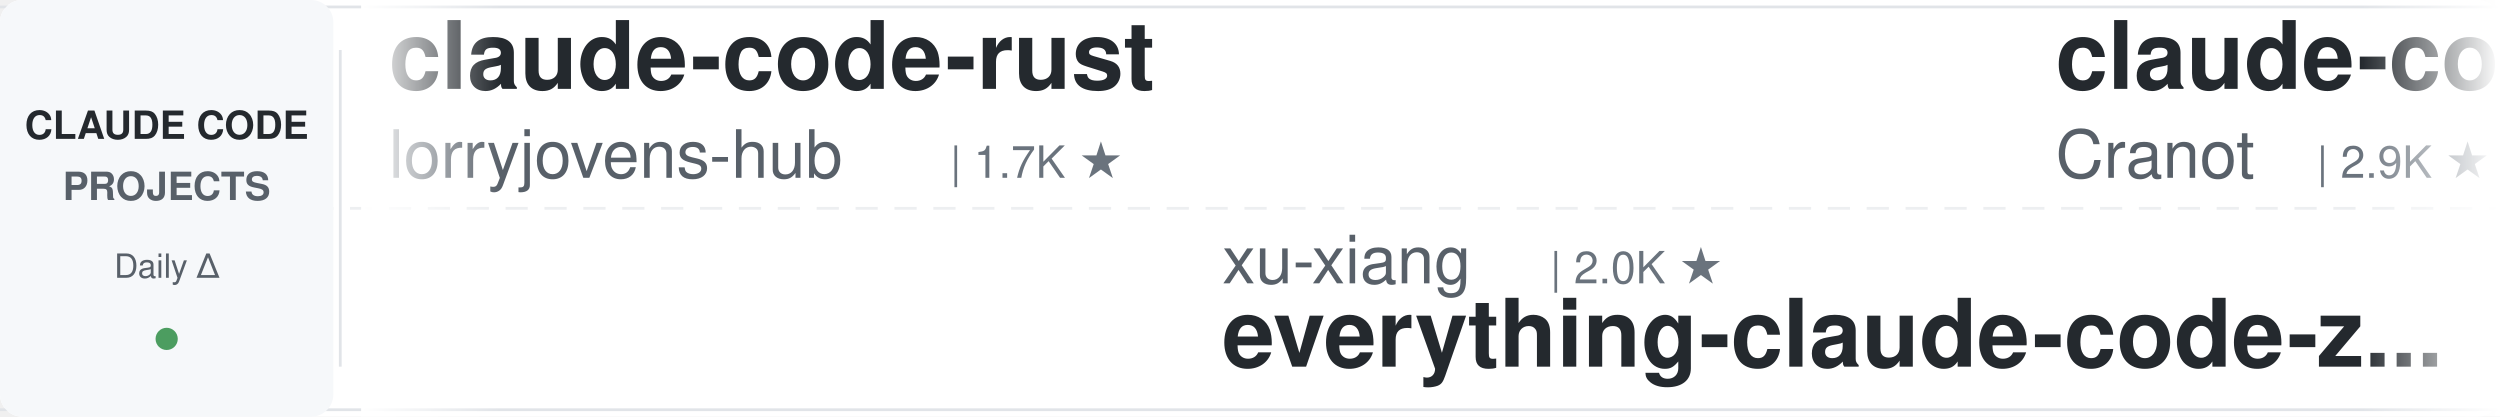
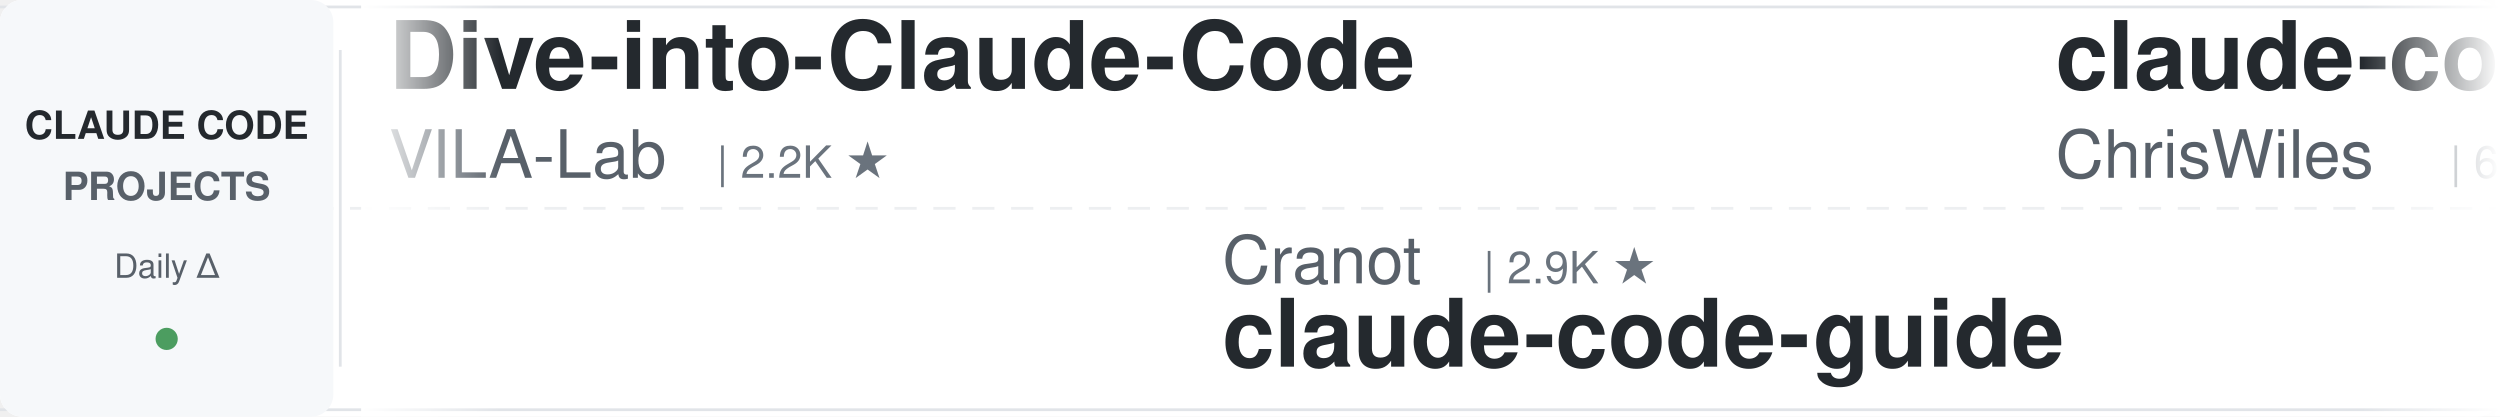
<svg xmlns="http://www.w3.org/2000/svg" width="900" height="150">
  <defs>
    <linearGradient id="leftFade" x1="0%" y1="0%" x2="100%" y2="0%">
      <stop offset="0%" style="stop-color:#ffffff;stop-opacity:1" />
      <stop offset="100%" style="stop-color:#ffffff;stop-opacity:0" />
    </linearGradient>
    <linearGradient id="rightFade" x1="0%" y1="0%" x2="100%" y2="0%">
      <stop offset="0%" style="stop-color:#ffffff;stop-opacity:0" />
      <stop offset="100%" style="stop-color:#ffffff;stop-opacity:1" />
    </linearGradient>
  </defs>
  <rect width="900" height="150" fill="#ffffff" rx="8" />
  <rect x="0" y="2" width="900" height="1" fill="#e1e4e8" />
  <rect x="0" y="147" width="900" height="1" fill="#e1e4e8" />
  <line x1="0" y1="75" x2="900" y2="75" stroke="#e1e4e8" stroke-width="1" stroke-dasharray="8 6" opacity="0.6" />
  <rect x="0" y="0" width="120" height="150" fill="#f6f8fa" rx="8" />
  <text x="60" y="50" font-family="-apple-system, BlinkMacSystemFont, 'Segoe UI', Helvetica, Arial, sans-serif" font-size="14" font-weight="600" fill="#24292e" text-anchor="middle">CLAUDE CODE</text>
  <text x="60" y="72" font-family="-apple-system, BlinkMacSystemFont, 'Segoe UI', Helvetica, Arial, sans-serif" font-size="14" font-weight="600" fill="#586069" text-anchor="middle">PROJECTS</text>
  <text x="60" y="100" font-family="-apple-system, BlinkMacSystemFont, 'Segoe UI', Helvetica, Arial, sans-serif" font-size="12" font-weight="500" fill="#586069" text-anchor="middle">Daily Δ</text>
  <circle cx="60" cy="122" r="4" fill="#22863a" opacity="0.8" />
  <rect x="122" y="18" width="1" height="114" fill="#e1e4e8" />
  <clipPath id="tickerClip">
    <rect x="130" y="0" width="770" height="150" />
  </clipPath>
  <g clip-path="url(#tickerClip)">
    <g id="tickerItems">
      <animateTransform attributeName="transform" attributeType="XML" type="translate" from="0 0" to="-3000 0" dur="54s" repeatCount="indefinite" />
      <g transform="translate(0, 0)">
-         <text x="140" y="32" font-family="-apple-system, BlinkMacSystemFont, 'Segoe UI', Helvetica, Arial, sans-serif" font-size="34" font-weight="600" fill="#24292e">claude-code-rust</text>
-         <text x="140" y="64" font-family="-apple-system, BlinkMacSystemFont, 'Segoe UI', Helvetica, Arial, sans-serif" font-size="24" font-weight="400" fill="#586069">lorryjovens-hub</text>
-         <text x="342" y="64" font-family="-apple-system, BlinkMacSystemFont, 'Segoe UI', Helvetica, Arial, sans-serif" font-size="16" font-weight="500" fill="#6a737d">| 1.7K ★</text>
+         <text x="140" y="32" font-family="-apple-system, BlinkMacSystemFont, 'Segoe UI', Helvetica, Arial, sans-serif" font-size="34" font-weight="600" fill="#24292e">Dive-into-Claude-Code</text>
+         <text x="140" y="64" font-family="-apple-system, BlinkMacSystemFont, 'Segoe UI', Helvetica, Arial, sans-serif" font-size="24" font-weight="400" fill="#586069">VILA-Lab</text>
+         <text x="258" y="64" font-family="-apple-system, BlinkMacSystemFont, 'Segoe UI', Helvetica, Arial, sans-serif" font-size="16" font-weight="500" fill="#6a737d">| 2.2K ★</text>
      </g>
      <g transform="translate(300, 0)">
-         <text x="140" y="102" font-family="-apple-system, BlinkMacSystemFont, 'Segoe UI', Helvetica, Arial, sans-serif" font-size="24" font-weight="400" fill="#586069">xu-xiang</text>
-         <text x="258" y="102" font-family="-apple-system, BlinkMacSystemFont, 'Segoe UI', Helvetica, Arial, sans-serif" font-size="16" font-weight="500" fill="#6a737d">| 2.0K ★</text>
-         <text x="140" y="132" font-family="-apple-system, BlinkMacSystemFont, 'Segoe UI', Helvetica, Arial, sans-serif" font-size="34" font-weight="600" fill="#24292e">everything-claude-code-z...</text>
+         <text x="140" y="102" font-family="-apple-system, BlinkMacSystemFont, 'Segoe UI', Helvetica, Arial, sans-serif" font-size="24" font-weight="400" fill="#586069">Cranot</text>
+         <text x="234" y="102" font-family="-apple-system, BlinkMacSystemFont, 'Segoe UI', Helvetica, Arial, sans-serif" font-size="16" font-weight="500" fill="#6a737d">| 2.9K ★</text>
+         <text x="140" y="132" font-family="-apple-system, BlinkMacSystemFont, 'Segoe UI', Helvetica, Arial, sans-serif" font-size="34" font-weight="600" fill="#24292e">claude-code-guide</text>
      </g>
      <g transform="translate(600, 0)">
-         <text x="140" y="32" font-family="-apple-system, BlinkMacSystemFont, 'Segoe UI', Helvetica, Arial, sans-serif" font-size="34" font-weight="600" fill="#24292e">claude-code-guide</text>
-         <text x="140" y="64" font-family="-apple-system, BlinkMacSystemFont, 'Segoe UI', Helvetica, Arial, sans-serif" font-size="24" font-weight="400" fill="#586069">Cranot</text>
-         <text x="234" y="64" font-family="-apple-system, BlinkMacSystemFont, 'Segoe UI', Helvetica, Arial, sans-serif" font-size="16" font-weight="500" fill="#6a737d">| 2.9K ★</text>
+         <text x="140" y="32" font-family="-apple-system, BlinkMacSystemFont, 'Segoe UI', Helvetica, Arial, sans-serif" font-size="34" font-weight="600" fill="#24292e">claude-code-showcase</text>
+         <text x="140" y="64" font-family="-apple-system, BlinkMacSystemFont, 'Segoe UI', Helvetica, Arial, sans-serif" font-size="24" font-weight="400" fill="#586069">ChrisWiles</text>
+         <text x="282" y="64" font-family="-apple-system, BlinkMacSystemFont, 'Segoe UI', Helvetica, Arial, sans-serif" font-size="16" font-weight="500" fill="#6a737d">| 6.1K ★</text>
      </g>
      <g transform="translate(900, 0)">
-         <text x="140" y="102" font-family="-apple-system, BlinkMacSystemFont, 'Segoe UI', Helvetica, Arial, sans-serif" font-size="24" font-weight="400" fill="#586069">Yeachan-Heo</text>
-         <text x="294" y="102" font-family="-apple-system, BlinkMacSystemFont, 'Segoe UI', Helvetica, Arial, sans-serif" font-size="16" font-weight="500" fill="#6a737d">| 39.9K ★</text>
-         <text x="140" y="132" font-family="-apple-system, BlinkMacSystemFont, 'Segoe UI', Helvetica, Arial, sans-serif" font-size="34" font-weight="600" fill="#24292e">oh-my-claudecode</text>
+         <text x="140" y="102" font-family="-apple-system, BlinkMacSystemFont, 'Segoe UI', Helvetica, Arial, sans-serif" font-size="24" font-weight="400" fill="#586069">disler</text>
+         <text x="234" y="102" font-family="-apple-system, BlinkMacSystemFont, 'Segoe UI', Helvetica, Arial, sans-serif" font-size="16" font-weight="500" fill="#6a737d">| 1.7K ★</text>
+         <text x="140" y="132" font-family="-apple-system, BlinkMacSystemFont, 'Segoe UI', Helvetica, Arial, sans-serif" font-size="34" font-weight="600" fill="#24292e">pi-vs-claude-code</text>
      </g>
      <g transform="translate(1200, 0)">
-         <text x="140" y="32" font-family="-apple-system, BlinkMacSystemFont, 'Segoe UI', Helvetica, Arial, sans-serif" font-size="34" font-weight="600" fill="#24292e">edmunds-claude-code</text>
-         <text x="140" y="64" font-family="-apple-system, BlinkMacSystemFont, 'Segoe UI', Helvetica, Arial, sans-serif" font-size="24" font-weight="400" fill="#586069">edmund-io</text>
-         <text x="270" y="64" font-family="-apple-system, BlinkMacSystemFont, 'Segoe UI', Helvetica, Arial, sans-serif" font-size="16" font-weight="500" fill="#6a737d">| 1.5K ★</text>
+         <text x="140" y="32" font-family="-apple-system, BlinkMacSystemFont, 'Segoe UI', Helvetica, Arial, sans-serif" font-size="34" font-weight="600" fill="#24292e">claude-code-source</text>
+         <text x="140" y="64" font-family="-apple-system, BlinkMacSystemFont, 'Segoe UI', Helvetica, Arial, sans-serif" font-size="24" font-weight="400" fill="#586069">JrCx7scC</text>
+         <text x="258" y="64" font-family="-apple-system, BlinkMacSystemFont, 'Segoe UI', Helvetica, Arial, sans-serif" font-size="16" font-weight="500" fill="#6a737d">| 376 ★</text>
      </g>
      <g transform="translate(1500, 0)">
-         <text x="140" y="102" font-family="-apple-system, BlinkMacSystemFont, 'Segoe UI', Helvetica, Arial, sans-serif" font-size="24" font-weight="400" fill="#586069">VILA-Lab</text>
-         <text x="258" y="102" font-family="-apple-system, BlinkMacSystemFont, 'Segoe UI', Helvetica, Arial, sans-serif" font-size="16" font-weight="500" fill="#6a737d">| 2.2K ★</text>
-         <text x="140" y="132" font-family="-apple-system, BlinkMacSystemFont, 'Segoe UI', Helvetica, Arial, sans-serif" font-size="34" font-weight="600" fill="#24292e">Dive-into-Claude-Code</text>
+         <text x="140" y="102" font-family="-apple-system, BlinkMacSystemFont, 'Segoe UI', Helvetica, Arial, sans-serif" font-size="24" font-weight="400" fill="#586069">nicedreamzapp</text>
+         <text x="318" y="102" font-family="-apple-system, BlinkMacSystemFont, 'Segoe UI', Helvetica, Arial, sans-serif" font-size="16" font-weight="500" fill="#6a737d">| 3.4K ★</text>
+         <text x="140" y="132" font-family="-apple-system, BlinkMacSystemFont, 'Segoe UI', Helvetica, Arial, sans-serif" font-size="34" font-weight="600" fill="#24292e">claude-code-local</text>
      </g>
      <g transform="translate(1800, 0)">
-         <text x="140" y="32" font-family="-apple-system, BlinkMacSystemFont, 'Segoe UI', Helvetica, Arial, sans-serif" font-size="34" font-weight="600" fill="#24292e">claude_codex_bridge</text>
-         <text x="140" y="64" font-family="-apple-system, BlinkMacSystemFont, 'Segoe UI', Helvetica, Arial, sans-serif" font-size="24" font-weight="400" fill="#586069">SeemSeam</text>
-         <text x="258" y="64" font-family="-apple-system, BlinkMacSystemFont, 'Segoe UI', Helvetica, Arial, sans-serif" font-size="16" font-weight="500" fill="#6a737d">| 3.6K ★</text>
+         <text x="140" y="32" font-family="-apple-system, BlinkMacSystemFont, 'Segoe UI', Helvetica, Arial, sans-serif" font-size="34" font-weight="600" fill="#24292e">claude-code-workflows</text>
+         <text x="140" y="64" font-family="-apple-system, BlinkMacSystemFont, 'Segoe UI', Helvetica, Arial, sans-serif" font-size="24" font-weight="400" fill="#586069">OneRedOak</text>
+         <text x="270" y="64" font-family="-apple-system, BlinkMacSystemFont, 'Segoe UI', Helvetica, Arial, sans-serif" font-size="16" font-weight="500" fill="#6a737d">| 3.9K ★</text>
      </g>
      <g transform="translate(2100, 0)">
        <text x="140" y="102" font-family="-apple-system, BlinkMacSystemFont, 'Segoe UI', Helvetica, Arial, sans-serif" font-size="24" font-weight="400" fill="#586069">AprilNEA</text>
-         <text x="258" y="102" font-family="-apple-system, BlinkMacSystemFont, 'Segoe UI', Helvetica, Arial, sans-serif" font-size="16" font-weight="500" fill="#6a737d">| 393 ★</text>
+         <text x="258" y="102" font-family="-apple-system, BlinkMacSystemFont, 'Segoe UI', Helvetica, Arial, sans-serif" font-size="16" font-weight="500" fill="#6a737d">| 394 ★</text>
        <text x="140" y="132" font-family="-apple-system, BlinkMacSystemFont, 'Segoe UI', Helvetica, Arial, sans-serif" font-size="34" font-weight="600" fill="#24292e">claude-code-source</text>
      </g>
      <g transform="translate(2400, 0)">
-         <text x="140" y="32" font-family="-apple-system, BlinkMacSystemFont, 'Segoe UI', Helvetica, Arial, sans-serif" font-size="34" font-weight="600" fill="#24292e">everything-claude-code</text>
-         <text x="140" y="64" font-family="-apple-system, BlinkMacSystemFont, 'Segoe UI', Helvetica, Arial, sans-serif" font-size="24" font-weight="400" fill="#586069">WorldFlowAI</text>
-         <text x="294" y="64" font-family="-apple-system, BlinkMacSystemFont, 'Segoe UI', Helvetica, Arial, sans-serif" font-size="16" font-weight="500" fill="#6a737d">| 4.7K ★</text>
+         <text x="140" y="32" font-family="-apple-system, BlinkMacSystemFont, 'Segoe UI', Helvetica, Arial, sans-serif" font-size="34" font-weight="600" fill="#24292e">oh-my-claudecode</text>
+         <text x="140" y="64" font-family="-apple-system, BlinkMacSystemFont, 'Segoe UI', Helvetica, Arial, sans-serif" font-size="24" font-weight="400" fill="#586069">Yeachan-Heo</text>
+         <text x="294" y="64" font-family="-apple-system, BlinkMacSystemFont, 'Segoe UI', Helvetica, Arial, sans-serif" font-size="16" font-weight="500" fill="#6a737d">| 39.9K ★</text>
      </g>
      <g transform="translate(2700, 0)">
-         <text x="140" y="102" font-family="-apple-system, BlinkMacSystemFont, 'Segoe UI', Helvetica, Arial, sans-serif" font-size="24" font-weight="400" fill="#586069">Yuyz0112</text>
-         <text x="258" y="102" font-family="-apple-system, BlinkMacSystemFont, 'Segoe UI', Helvetica, Arial, sans-serif" font-size="16" font-weight="500" fill="#6a737d">| 2.4K ★</text>
-         <text x="140" y="132" font-family="-apple-system, BlinkMacSystemFont, 'Segoe UI', Helvetica, Arial, sans-serif" font-size="34" font-weight="600" fill="#24292e">claude-code-reverse</text>
+         <text x="140" y="102" font-family="-apple-system, BlinkMacSystemFont, 'Segoe UI', Helvetica, Arial, sans-serif" font-size="24" font-weight="400" fill="#586069">edmund-io</text>
+         <text x="270" y="102" font-family="-apple-system, BlinkMacSystemFont, 'Segoe UI', Helvetica, Arial, sans-serif" font-size="16" font-weight="500" fill="#6a737d">| 1.5K ★</text>
+         <text x="140" y="132" font-family="-apple-system, BlinkMacSystemFont, 'Segoe UI', Helvetica, Arial, sans-serif" font-size="34" font-weight="600" fill="#24292e">edmunds-claude-code</text>
      </g>
      <g transform="translate(3000, 0)">
-         <text x="140" y="32" font-family="-apple-system, BlinkMacSystemFont, 'Segoe UI', Helvetica, Arial, sans-serif" font-size="34" font-weight="600" fill="#24292e">claude-code-rust</text>
-         <text x="140" y="64" font-family="-apple-system, BlinkMacSystemFont, 'Segoe UI', Helvetica, Arial, sans-serif" font-size="24" font-weight="400" fill="#586069">lorryjovens-hub</text>
-         <text x="342" y="64" font-family="-apple-system, BlinkMacSystemFont, 'Segoe UI', Helvetica, Arial, sans-serif" font-size="16" font-weight="500" fill="#6a737d">| 1.7K ★</text>
+         <text x="140" y="32" font-family="-apple-system, BlinkMacSystemFont, 'Segoe UI', Helvetica, Arial, sans-serif" font-size="34" font-weight="600" fill="#24292e">Dive-into-Claude-Code</text>
+         <text x="140" y="64" font-family="-apple-system, BlinkMacSystemFont, 'Segoe UI', Helvetica, Arial, sans-serif" font-size="24" font-weight="400" fill="#586069">VILA-Lab</text>
+         <text x="258" y="64" font-family="-apple-system, BlinkMacSystemFont, 'Segoe UI', Helvetica, Arial, sans-serif" font-size="16" font-weight="500" fill="#6a737d">| 2.2K ★</text>
      </g>
      <g transform="translate(3300, 0)">
-         <text x="140" y="102" font-family="-apple-system, BlinkMacSystemFont, 'Segoe UI', Helvetica, Arial, sans-serif" font-size="24" font-weight="400" fill="#586069">xu-xiang</text>
-         <text x="258" y="102" font-family="-apple-system, BlinkMacSystemFont, 'Segoe UI', Helvetica, Arial, sans-serif" font-size="16" font-weight="500" fill="#6a737d">| 2.0K ★</text>
-         <text x="140" y="132" font-family="-apple-system, BlinkMacSystemFont, 'Segoe UI', Helvetica, Arial, sans-serif" font-size="34" font-weight="600" fill="#24292e">everything-claude-code-z...</text>
+         <text x="140" y="102" font-family="-apple-system, BlinkMacSystemFont, 'Segoe UI', Helvetica, Arial, sans-serif" font-size="24" font-weight="400" fill="#586069">Cranot</text>
+         <text x="234" y="102" font-family="-apple-system, BlinkMacSystemFont, 'Segoe UI', Helvetica, Arial, sans-serif" font-size="16" font-weight="500" fill="#6a737d">| 2.9K ★</text>
+         <text x="140" y="132" font-family="-apple-system, BlinkMacSystemFont, 'Segoe UI', Helvetica, Arial, sans-serif" font-size="34" font-weight="600" fill="#24292e">claude-code-guide</text>
      </g>
      <g transform="translate(3600, 0)">
-         <text x="140" y="32" font-family="-apple-system, BlinkMacSystemFont, 'Segoe UI', Helvetica, Arial, sans-serif" font-size="34" font-weight="600" fill="#24292e">claude-code-guide</text>
-         <text x="140" y="64" font-family="-apple-system, BlinkMacSystemFont, 'Segoe UI', Helvetica, Arial, sans-serif" font-size="24" font-weight="400" fill="#586069">Cranot</text>
-         <text x="234" y="64" font-family="-apple-system, BlinkMacSystemFont, 'Segoe UI', Helvetica, Arial, sans-serif" font-size="16" font-weight="500" fill="#6a737d">| 2.9K ★</text>
+         <text x="140" y="32" font-family="-apple-system, BlinkMacSystemFont, 'Segoe UI', Helvetica, Arial, sans-serif" font-size="34" font-weight="600" fill="#24292e">claude-code-showcase</text>
+         <text x="140" y="64" font-family="-apple-system, BlinkMacSystemFont, 'Segoe UI', Helvetica, Arial, sans-serif" font-size="24" font-weight="400" fill="#586069">ChrisWiles</text>
+         <text x="282" y="64" font-family="-apple-system, BlinkMacSystemFont, 'Segoe UI', Helvetica, Arial, sans-serif" font-size="16" font-weight="500" fill="#6a737d">| 6.1K ★</text>
      </g>
      <g transform="translate(3900, 0)">
-         <text x="140" y="102" font-family="-apple-system, BlinkMacSystemFont, 'Segoe UI', Helvetica, Arial, sans-serif" font-size="24" font-weight="400" fill="#586069">Yeachan-Heo</text>
-         <text x="294" y="102" font-family="-apple-system, BlinkMacSystemFont, 'Segoe UI', Helvetica, Arial, sans-serif" font-size="16" font-weight="500" fill="#6a737d">| 39.9K ★</text>
-         <text x="140" y="132" font-family="-apple-system, BlinkMacSystemFont, 'Segoe UI', Helvetica, Arial, sans-serif" font-size="34" font-weight="600" fill="#24292e">oh-my-claudecode</text>
+         <text x="140" y="102" font-family="-apple-system, BlinkMacSystemFont, 'Segoe UI', Helvetica, Arial, sans-serif" font-size="24" font-weight="400" fill="#586069">disler</text>
+         <text x="234" y="102" font-family="-apple-system, BlinkMacSystemFont, 'Segoe UI', Helvetica, Arial, sans-serif" font-size="16" font-weight="500" fill="#6a737d">| 1.7K ★</text>
+         <text x="140" y="132" font-family="-apple-system, BlinkMacSystemFont, 'Segoe UI', Helvetica, Arial, sans-serif" font-size="34" font-weight="600" fill="#24292e">pi-vs-claude-code</text>
      </g>
    </g>
  </g>
  <rect x="130" y="0" width="50" height="150" fill="url(#leftFade)" />
  <rect x="850" y="0" width="50" height="150" fill="url(#rightFade)" />
</svg>
